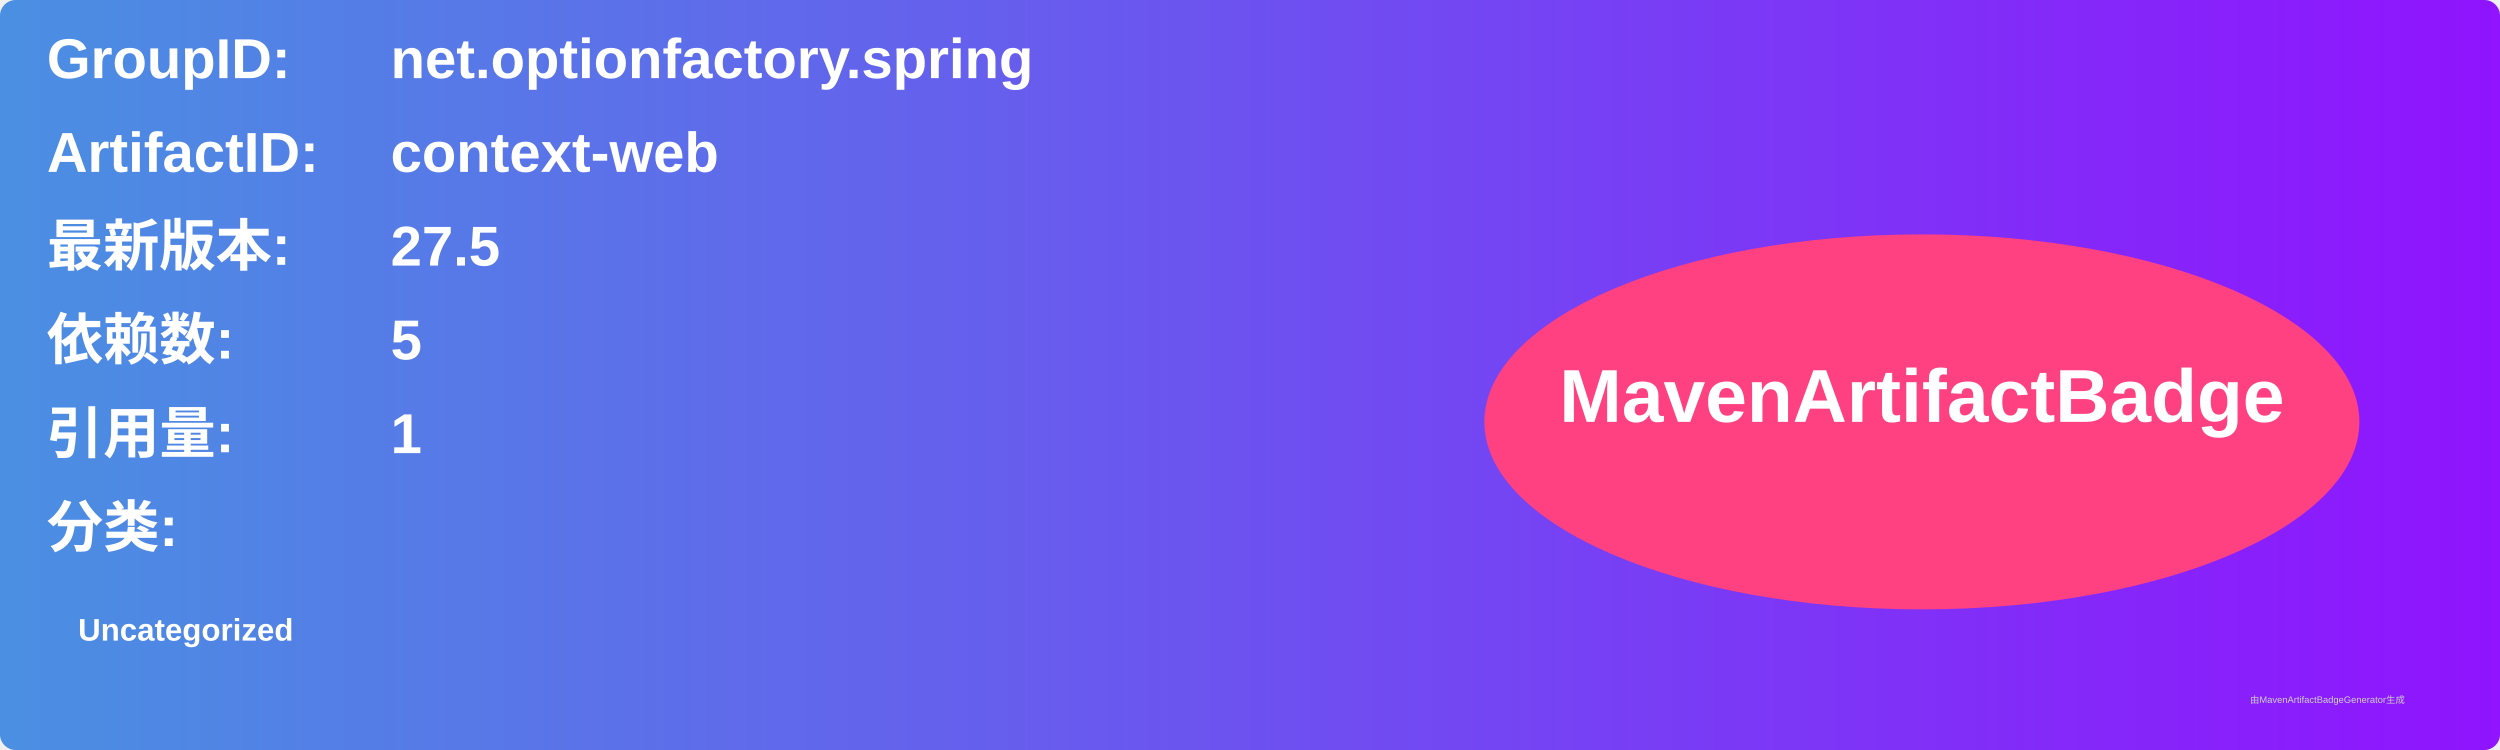
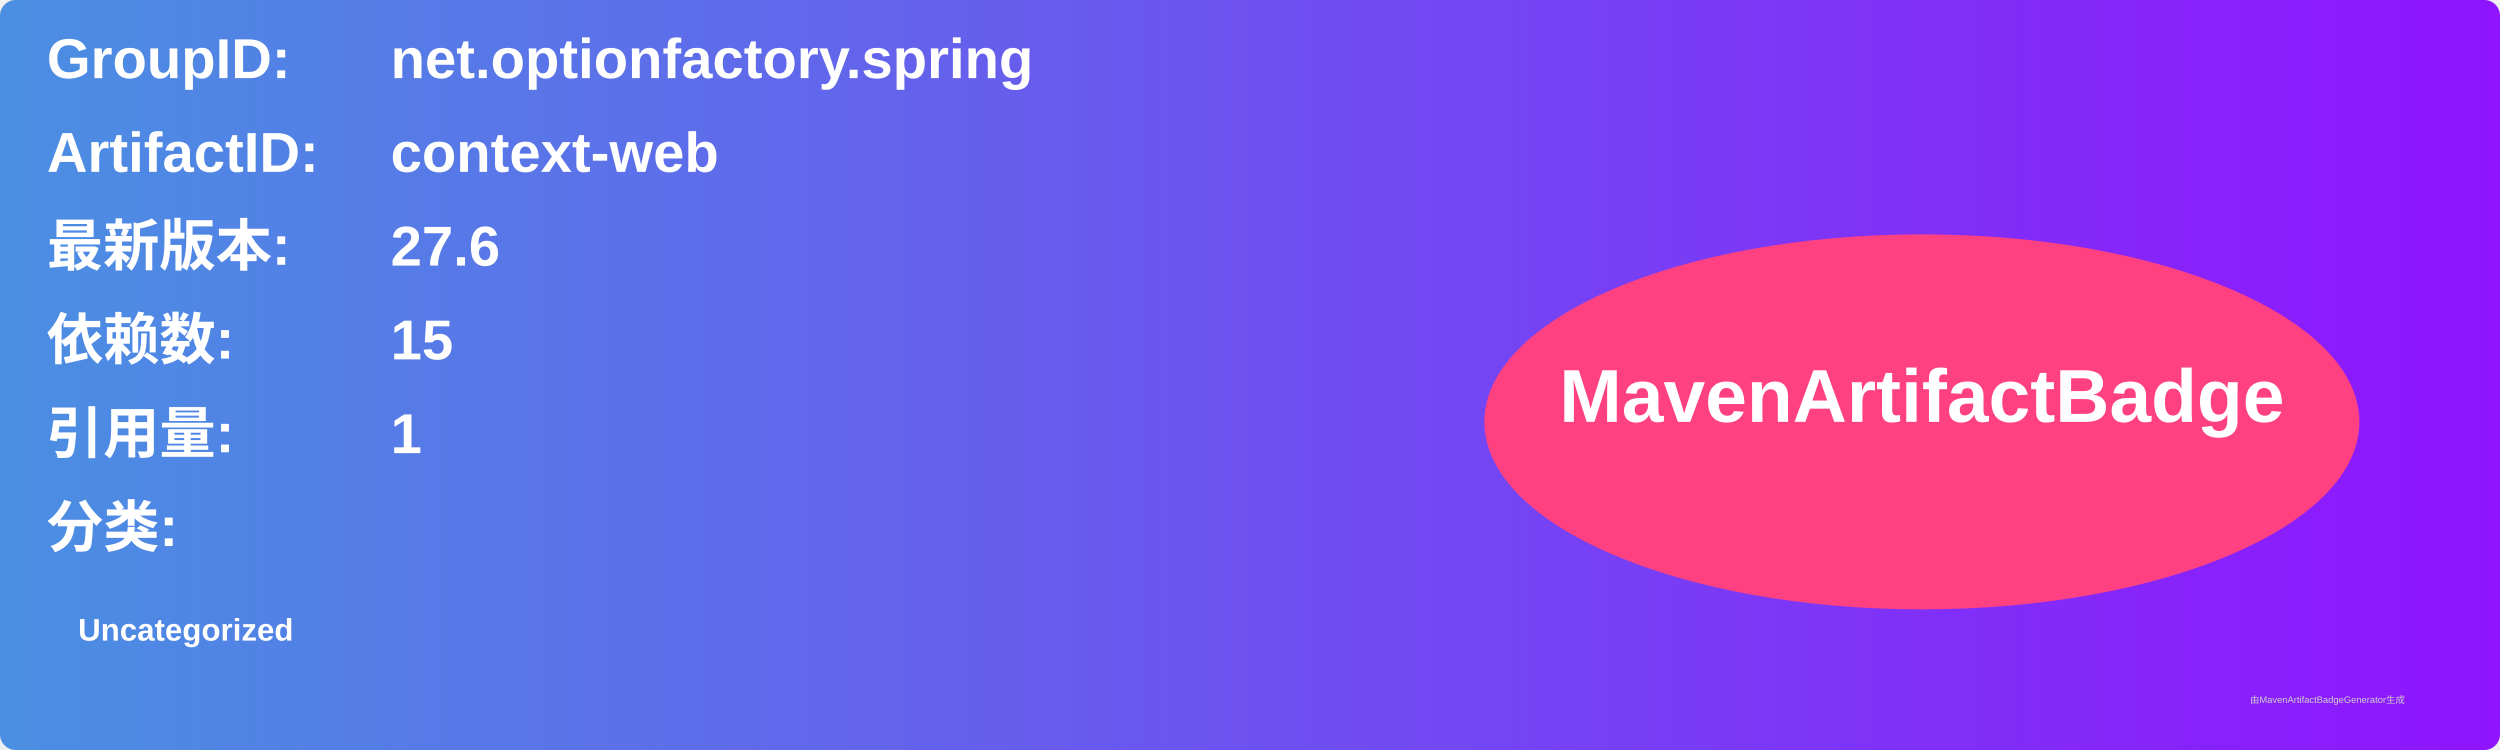
<svg xmlns="http://www.w3.org/2000/svg" width="800" height="240" viewBox="0 0 800 240">
  <linearGradient id="grad" x1="0%" y1="0%" x2="100%" y2="0%">
    <stop offset="0%" stop-color="#4a90e2" />
    <stop offset="100%" stop-color="#9013fe" />
  </linearGradient>
  <rect width="100%" height="100%" rx="5" ry="5" fill="url(#grad)" />
  <g transform="translate(15, 15)">
    <text x="0" y="10" font-family="Arial" font-size="18" fill="white" font-weight="bold" width="260">GroupID:</text>
    <text x="110" y="10" font-family="Arial" font-size="18" fill="white" font-weight="bold" width="460">net.optionfactory.spring</text>
    <text x="0" y="40" font-family="Arial" font-size="18" fill="white" font-weight="bold" width="260">ArtifactID:</text>
    <text x="110" y="40" font-family="Arial" font-size="18" fill="white" font-weight="bold" width="460">context-web</text>
    <text x="0" y="70" font-family="Arial" font-size="18" fill="white" font-weight="bold">最新版本:</text>
    <text x="110" y="70" font-family="Arial" font-size="18" fill="white" font-weight="bold">
-       <tspan font-weight="bold">27.5</tspan>
+       <tspan font-weight="bold">27.6</tspan>
    </text>
    <text x="0" y="100" font-family="Arial" font-size="18" fill="white" font-weight="bold">依赖数: </text>
    <text x="110" y="100" font-family="Arial" font-size="18" fill="white">
-       <tspan font-weight="bold">5</tspan>
+       <tspan font-weight="bold">15</tspan>
    </text>
    <text x="0" y="130" font-family="Arial" font-size="18" fill="white" font-weight="bold">引用量: </text>
    <text x="110" y="130" font-family="Arial" font-size="18" fill="white">
      <tspan font-weight="bold">1</tspan>
    </text>
    <text x="0" y="160" font-family="Arial" font-size="18" fill="white" font-weight="bold">分类:</text>
    <text x="10" y="190" font-family="Arial" font-size="10" fill="white">
      <tspan font-weight="bold">Uncategorized</tspan>
    </text>
    <ellipse cx="600" cy="120" rx="140" ry="60" fill="#ff4081" />
    <text x="600" y="120" text-anchor="middle" font-family="Arial" font-size="24" fill="white" font-weight="bold">MavenArtifactBadge</text>
  </g>
  <text x="720" y="225" font-family="Arial" font-size="3" fill="#d0d0d0">由MavenArtifactBadgeGenerator生成</text>
</svg>
